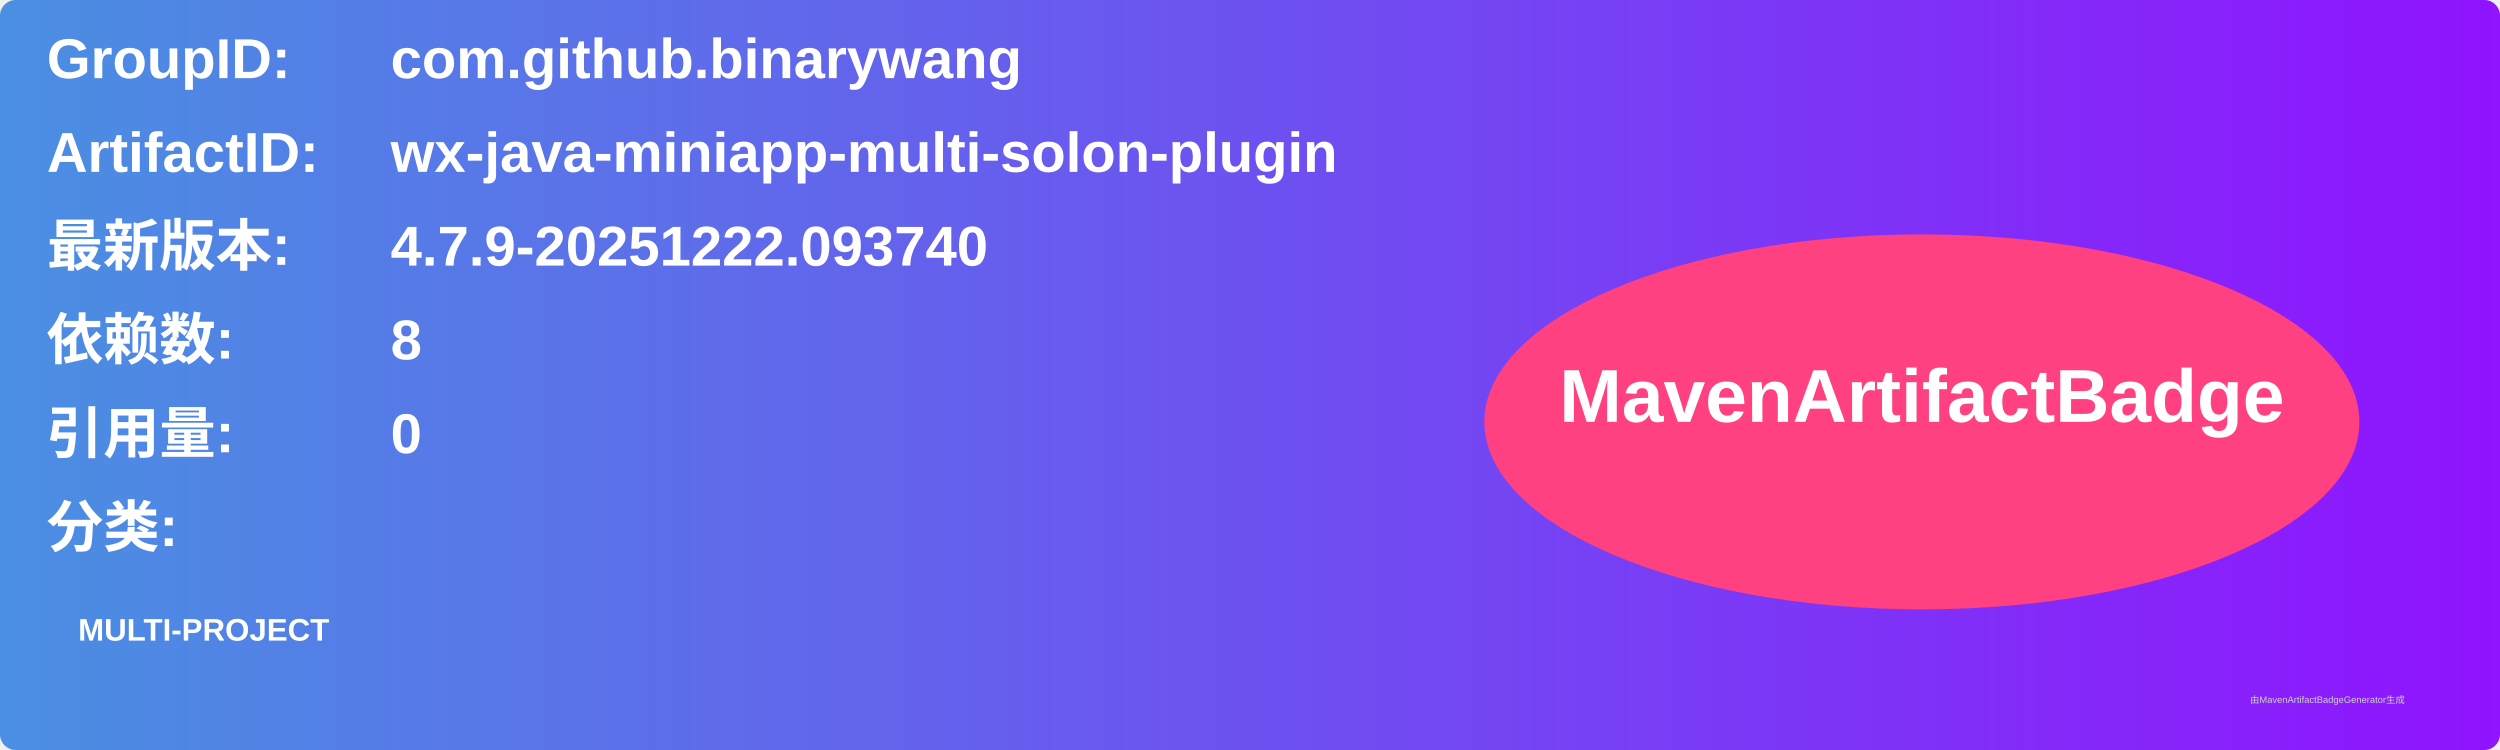
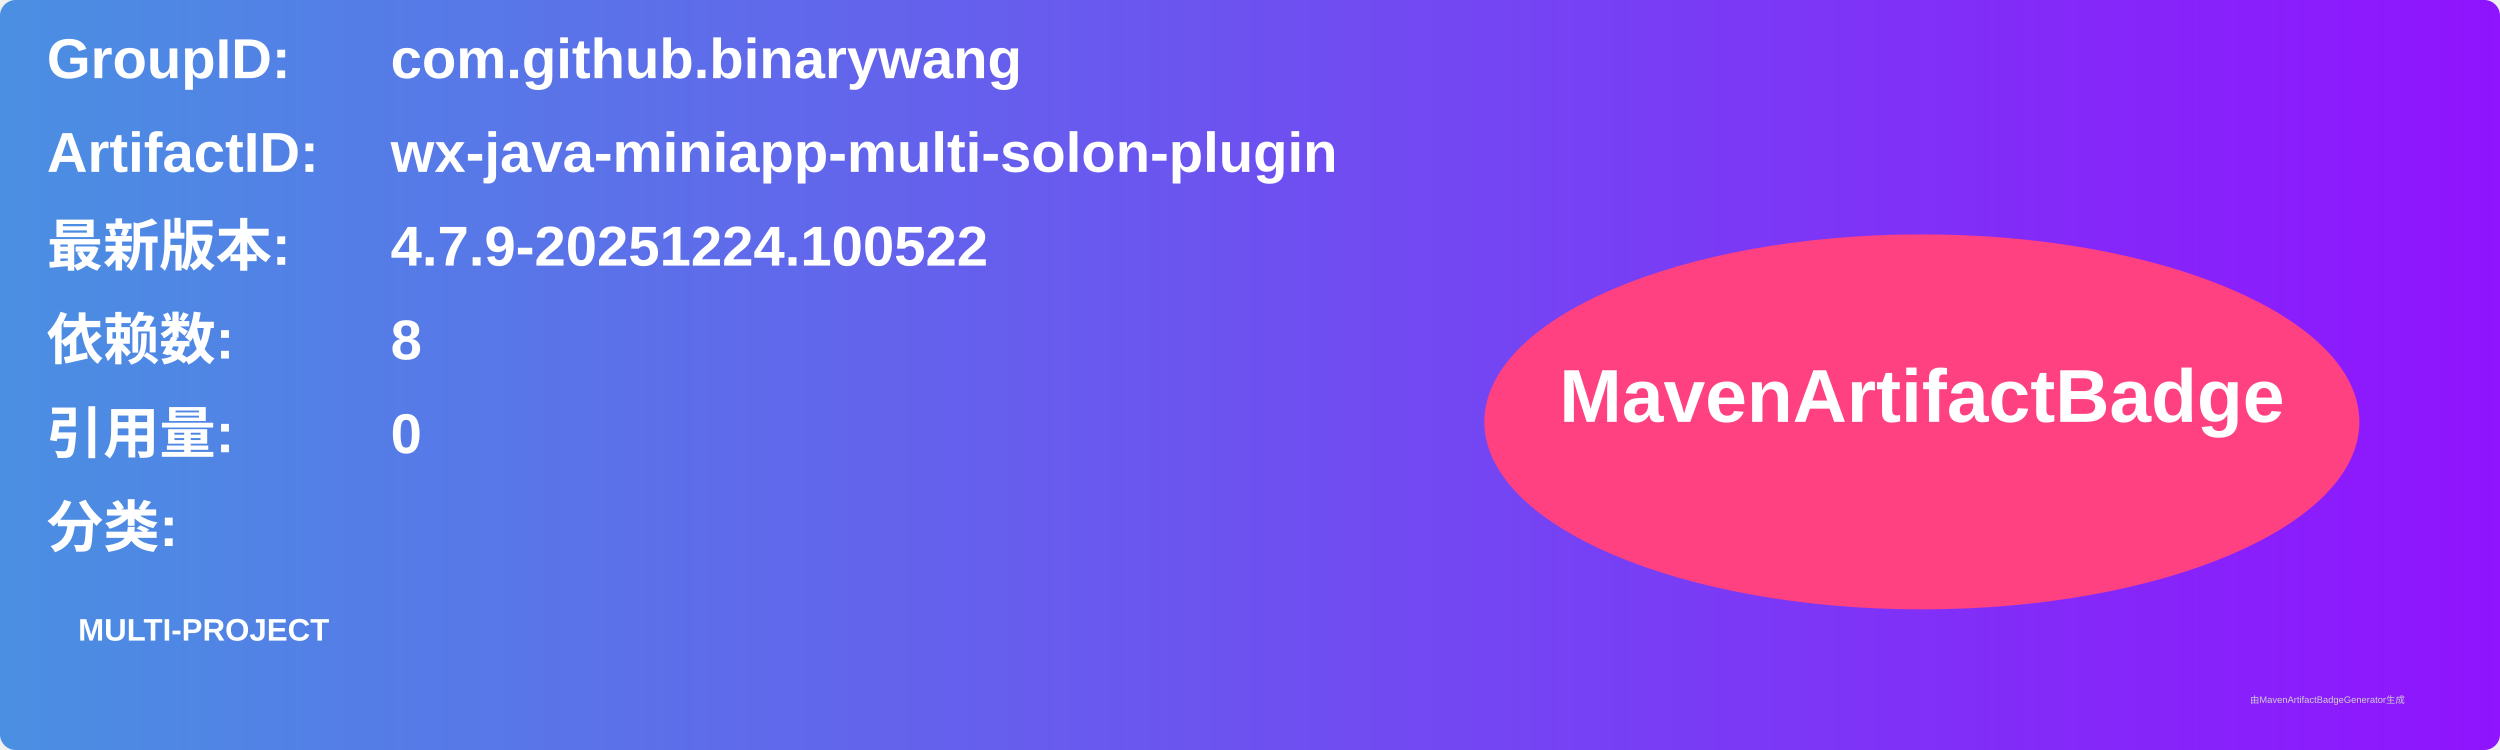
<svg xmlns="http://www.w3.org/2000/svg" width="800" height="240" viewBox="0 0 800 240">
  <linearGradient id="grad" x1="0%" y1="0%" x2="100%" y2="0%">
    <stop offset="0%" stop-color="#4a90e2" />
    <stop offset="100%" stop-color="#9013fe" />
  </linearGradient>
  <rect width="100%" height="100%" rx="5" ry="5" fill="url(#grad)" />
  <g transform="translate(15, 15)">
    <text x="0" y="10" font-family="Arial" font-size="18" fill="white" font-weight="bold" width="260">GroupID:</text>
    <text x="110" y="10" font-family="Arial" font-size="18" fill="white" font-weight="bold" width="460">com.github.binarywang</text>
    <text x="0" y="40" font-family="Arial" font-size="18" fill="white" font-weight="bold" width="260">ArtifactID:</text>
    <text x="110" y="40" font-family="Arial" font-size="18" fill="white" font-weight="bold" width="460">wx-java-miniapp-multi-solon-plugin</text>
    <text x="0" y="70" font-family="Arial" font-size="18" fill="white" font-weight="bold">最新版本:</text>
    <text x="110" y="70" font-family="Arial" font-size="18" fill="white" font-weight="bold">
-       <tspan font-weight="bold">4.7.9-20251222.093740</tspan>
+       <tspan font-weight="bold">4.7.9-20251224.100522</tspan>
    </text>
    <text x="0" y="100" font-family="Arial" font-size="18" fill="white" font-weight="bold">依赖数: </text>
    <text x="110" y="100" font-family="Arial" font-size="18" fill="white">
      <tspan font-weight="bold">8</tspan>
    </text>
    <text x="0" y="130" font-family="Arial" font-size="18" fill="white" font-weight="bold">引用量: </text>
    <text x="110" y="130" font-family="Arial" font-size="18" fill="white">
      <tspan font-weight="bold">0</tspan>
    </text>
    <text x="0" y="160" font-family="Arial" font-size="18" fill="white" font-weight="bold">分类:</text>
    <text x="10" y="190" font-family="Arial" font-size="10" fill="white">
      <tspan font-weight="bold">MULTI-PROJECT</tspan>
    </text>
    <ellipse cx="600" cy="120" rx="140" ry="60" fill="#ff4081" />
    <text x="600" y="120" text-anchor="middle" font-family="Arial" font-size="24" fill="white" font-weight="bold">MavenArtifactBadge</text>
  </g>
  <text x="720" y="225" font-family="Arial" font-size="3" fill="#d0d0d0">由MavenArtifactBadgeGenerator生成</text>
</svg>
